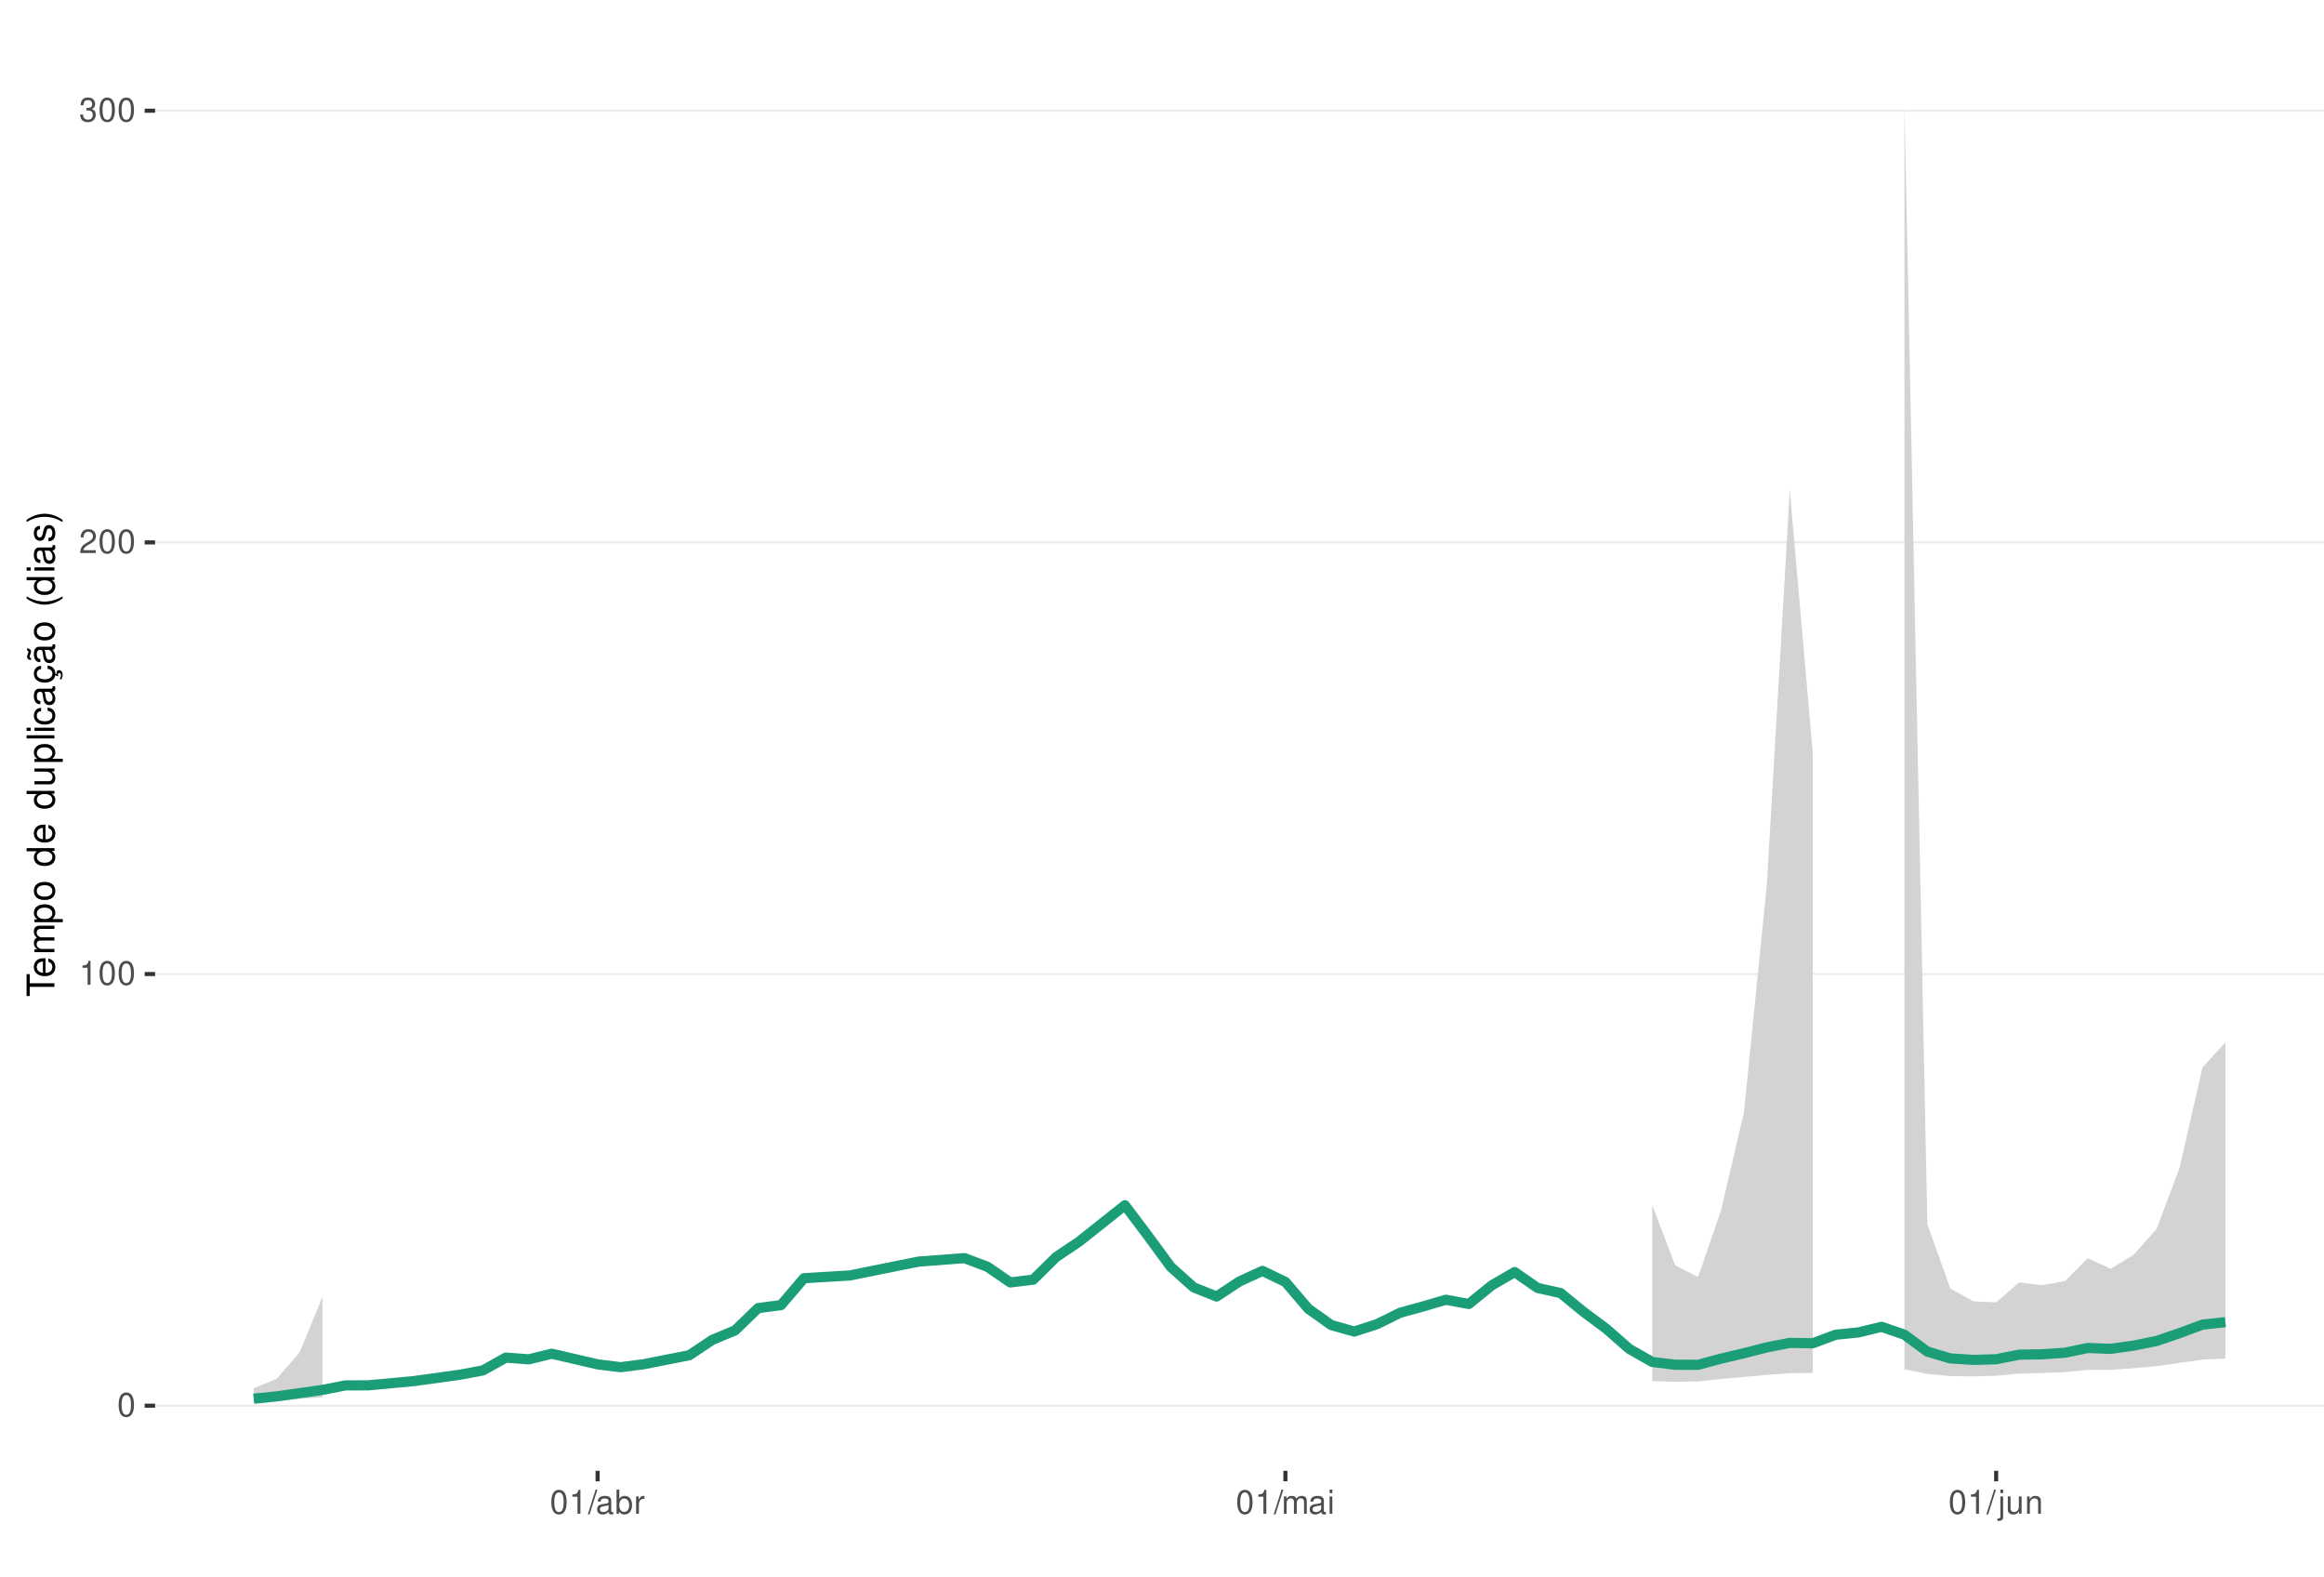
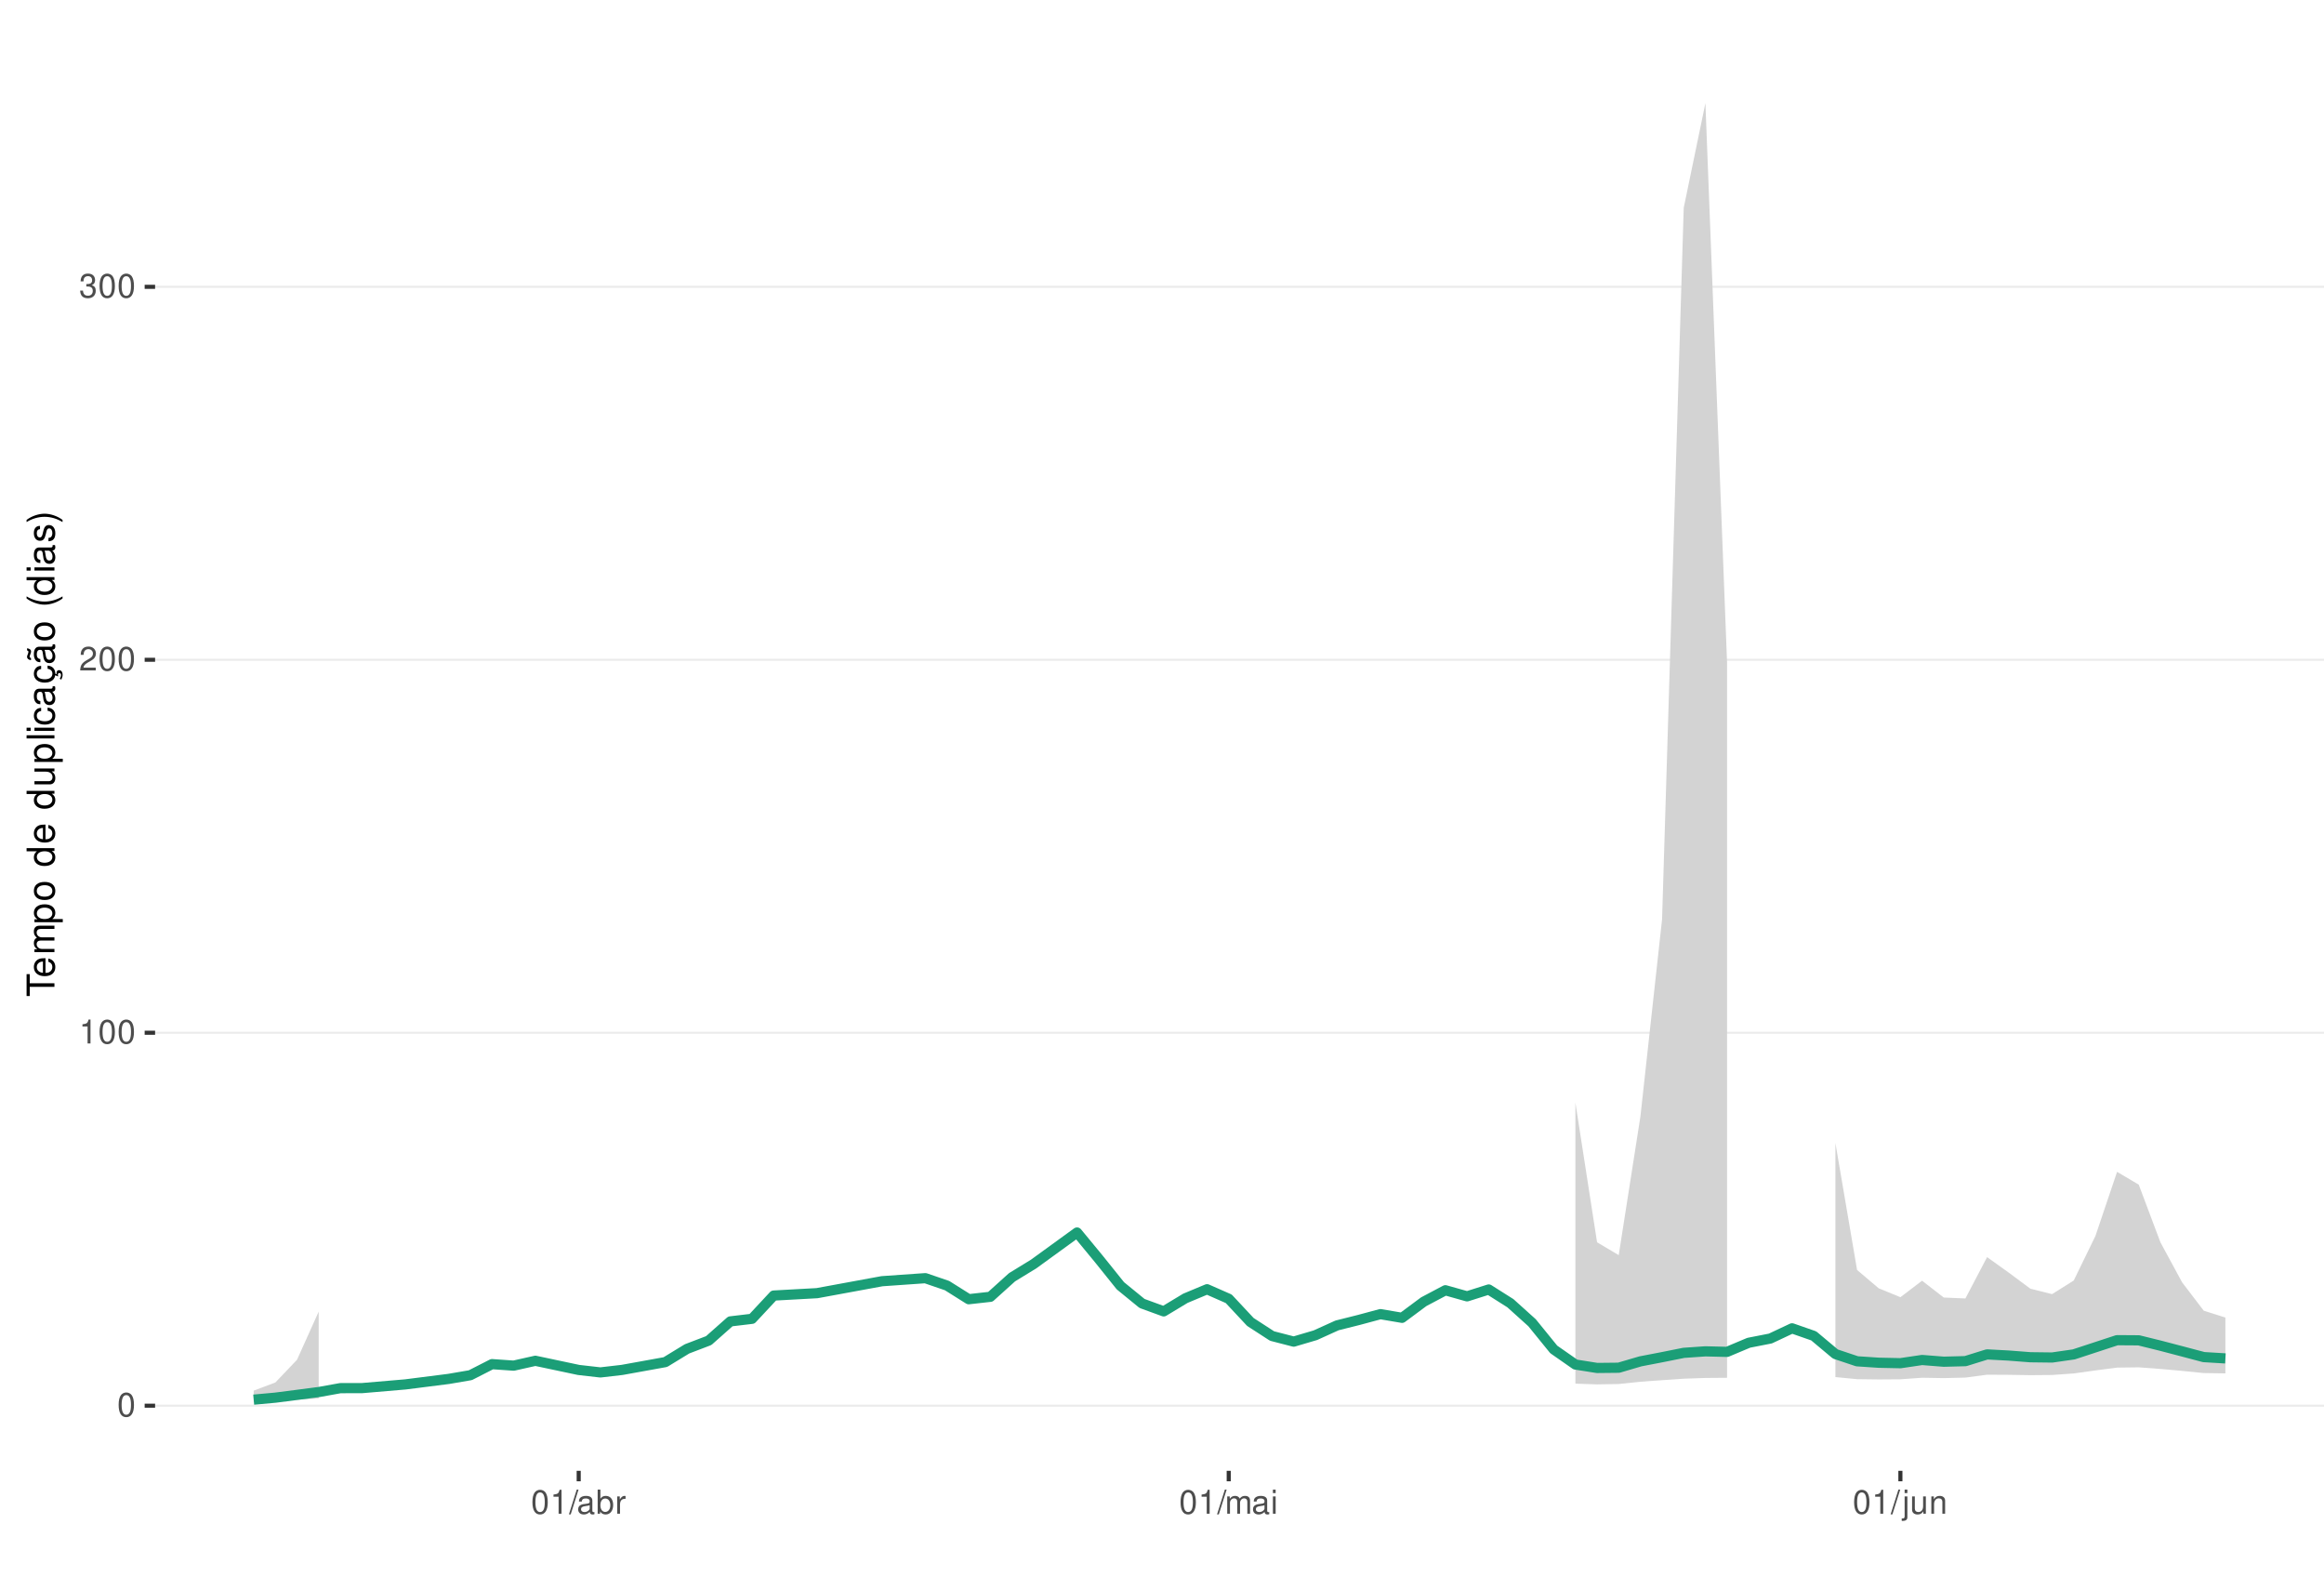
<svg xmlns="http://www.w3.org/2000/svg" xmlns:xlink="http://www.w3.org/1999/xlink" width="609pt" height="413pt" viewBox="0 0 609 413" version="1.1">
  <defs>
    <g>
      <symbol overflow="visible" id="glyph0-0">
        <path style="stroke:none;" d="" />
      </symbol>
      <symbol overflow="visible" id="glyph0-1">
        <path style="stroke:none;" d="M 2.375 -6.266 C 1.812 -6.266 1.297 -6 0.969 -5.578 C 0.578 -5.016 0.375 -4.188 0.375 -3.031 C 0.375 -0.922 1.062 0.203 2.375 0.203 C 3.672 0.203 4.391 -0.922 4.391 -2.984 C 4.391 -4.188 4.203 -5 3.797 -5.578 C 3.469 -6 2.953 -6.266 2.375 -6.266 Z M 2.375 -5.578 C 3.203 -5.578 3.609 -4.75 3.609 -3.047 C 3.609 -1.266 3.219 -0.438 2.359 -0.438 C 1.562 -0.438 1.156 -1.297 1.156 -3.016 C 1.156 -4.75 1.562 -5.578 2.375 -5.578 Z M 2.375 -5.578 " />
      </symbol>
      <symbol overflow="visible" id="glyph0-2">
        <path style="stroke:none;" d="M 2.234 -4.453 L 2.234 0 L 3 0 L 3 -6.266 L 2.5 -6.266 C 2.234 -5.297 2.062 -5.172 0.891 -5.016 L 0.891 -4.453 Z M 2.234 -4.453 " />
      </symbol>
      <symbol overflow="visible" id="glyph0-3">
        <path style="stroke:none;" d="M 4.375 -0.75 L 1.156 -0.75 C 1.234 -1.266 1.5 -1.594 2.266 -2.062 L 3.125 -2.547 C 3.984 -3.016 4.422 -3.656 4.422 -4.438 C 4.422 -4.953 4.219 -5.438 3.859 -5.781 C 3.484 -6.109 3.031 -6.266 2.453 -6.266 C 1.672 -6.266 1.094 -5.984 0.766 -5.438 C 0.547 -5.109 0.453 -4.719 0.438 -4.094 L 1.188 -4.094 C 1.219 -4.516 1.266 -4.766 1.375 -4.984 C 1.578 -5.359 1.969 -5.594 2.438 -5.594 C 3.125 -5.594 3.641 -5.094 3.641 -4.422 C 3.641 -3.906 3.359 -3.484 2.812 -3.172 L 2.016 -2.703 C 0.734 -1.969 0.359 -1.375 0.297 -0.016 L 4.375 -0.016 Z M 4.375 -0.75 " />
      </symbol>
      <symbol overflow="visible" id="glyph0-4">
        <path style="stroke:none;" d="M 1.906 -2.875 L 2.328 -2.875 C 3.156 -2.875 3.594 -2.5 3.594 -1.734 C 3.594 -0.953 3.125 -0.469 2.344 -0.469 C 1.5 -0.469 1.094 -0.906 1.031 -1.812 L 0.281 -1.812 C 0.312 -1.312 0.391 -0.984 0.547 -0.703 C 0.859 -0.109 1.469 0.203 2.297 0.203 C 3.562 0.203 4.375 -0.562 4.375 -1.75 C 4.375 -2.547 4.078 -2.984 3.344 -3.234 C 3.906 -3.469 4.203 -3.906 4.203 -4.531 C 4.203 -5.609 3.5 -6.266 2.328 -6.266 C 1.094 -6.266 0.438 -5.562 0.406 -4.234 L 1.172 -4.234 C 1.172 -4.625 1.219 -4.844 1.312 -5.031 C 1.484 -5.391 1.859 -5.594 2.344 -5.594 C 3.016 -5.594 3.422 -5.188 3.422 -4.516 C 3.422 -4.062 3.266 -3.797 2.922 -3.656 C 2.719 -3.562 2.438 -3.531 1.906 -3.516 Z M 1.906 -2.875 " />
      </symbol>
      <symbol overflow="visible" id="glyph0-5">
        <path style="stroke:none;" d="M 1.984 -6.312 L -0.062 0.172 L 0.406 0.172 L 2.453 -6.312 Z M 1.984 -6.312 " />
      </symbol>
      <symbol overflow="visible" id="glyph0-6">
        <path style="stroke:none;" d="M 4.625 -0.422 C 4.547 -0.406 4.516 -0.406 4.469 -0.406 C 4.219 -0.406 4.078 -0.531 4.078 -0.766 L 4.078 -3.422 C 4.078 -4.234 3.5 -4.672 2.375 -4.672 C 1.719 -4.672 1.188 -4.469 0.875 -4.141 C 0.672 -3.906 0.578 -3.641 0.562 -3.188 L 1.297 -3.188 C 1.344 -3.75 1.672 -4 2.359 -4 C 3.016 -4 3.375 -3.75 3.375 -3.328 L 3.375 -3.141 C 3.359 -2.828 3.203 -2.703 2.609 -2.625 C 1.594 -2.5 1.438 -2.469 1.156 -2.359 C 0.625 -2.125 0.359 -1.734 0.359 -1.141 C 0.359 -0.312 0.938 0.203 1.859 0.203 C 2.422 0.203 2.875 0 3.391 -0.469 C 3.438 0 3.672 0.203 4.141 0.203 C 4.297 0.203 4.391 0.188 4.625 0.125 Z M 3.375 -1.422 C 3.375 -1.188 3.297 -1.031 3.078 -0.844 C 2.781 -0.578 2.438 -0.438 2.016 -0.438 C 1.453 -0.438 1.109 -0.703 1.109 -1.156 C 1.109 -1.641 1.422 -1.875 2.203 -1.984 C 2.984 -2.094 3.125 -2.125 3.375 -2.234 Z M 3.375 -1.422 " />
      </symbol>
      <symbol overflow="visible" id="glyph0-7">
        <path style="stroke:none;" d="M 0.469 -6.312 L 0.469 0 L 1.109 0 L 1.109 -0.578 C 1.469 -0.047 1.922 0.203 2.547 0.203 C 3.75 0.203 4.531 -0.781 4.531 -2.281 C 4.531 -3.75 3.797 -4.672 2.594 -4.672 C 1.969 -4.672 1.531 -4.438 1.188 -3.922 L 1.188 -6.312 Z M 2.453 -3.984 C 3.25 -3.984 3.781 -3.297 3.781 -2.203 C 3.781 -1.172 3.234 -0.469 2.453 -0.469 C 1.672 -0.469 1.188 -1.172 1.188 -2.234 C 1.188 -3.297 1.672 -3.984 2.453 -3.984 Z M 2.453 -3.984 " />
      </symbol>
      <symbol overflow="visible" id="glyph0-8">
        <path style="stroke:none;" d="M 0.594 -4.531 L 0.594 0 L 1.328 0 L 1.328 -2.359 C 1.328 -3.438 1.781 -3.938 2.781 -3.906 L 2.781 -4.641 C 2.656 -4.656 2.594 -4.672 2.5 -4.672 C 2.031 -4.672 1.672 -4.391 1.266 -3.719 L 1.266 -4.531 Z M 0.594 -4.531 " />
      </symbol>
      <symbol overflow="visible" id="glyph0-9">
        <path style="stroke:none;" d="M 0.609 -4.531 L 0.609 0 L 1.328 0 L 1.328 -2.844 C 1.328 -3.5 1.812 -4.031 2.391 -4.031 C 2.938 -4.031 3.234 -3.703 3.234 -3.125 L 3.234 0 L 3.969 0 L 3.969 -2.844 C 3.969 -3.5 4.438 -4.031 5.031 -4.031 C 5.562 -4.031 5.875 -3.703 5.875 -3.125 L 5.875 0 L 6.594 0 L 6.594 -3.406 C 6.594 -4.219 6.125 -4.672 5.281 -4.672 C 4.672 -4.672 4.312 -4.484 3.891 -3.969 C 3.625 -4.453 3.25 -4.672 2.672 -4.672 C 2.062 -4.672 1.656 -4.438 1.266 -3.891 L 1.266 -4.531 Z M 0.609 -4.531 " />
      </symbol>
      <symbol overflow="visible" id="glyph0-10">
        <path style="stroke:none;" d="M 1.297 -4.531 L 0.578 -4.531 L 0.578 0 L 1.297 0 Z M 1.297 -6.312 L 0.578 -6.312 L 0.578 -5.406 L 1.297 -5.406 Z M 1.297 -6.312 " />
      </symbol>
      <symbol overflow="visible" id="glyph0-11">
        <path style="stroke:none;" d="M 0.609 -4.531 L 0.609 0.656 C 0.609 1.109 0.469 1.25 0.016 1.25 C -0.031 1.25 -0.062 1.25 -0.156 1.25 L -0.156 1.859 C -0.062 1.875 -0.031 1.891 0.094 1.891 C 0.906 1.891 1.328 1.562 1.328 0.938 L 1.328 -4.531 Z M 1.328 -6.312 L 0.609 -6.312 L 0.609 -5.406 L 1.328 -5.406 Z M 1.328 -6.312 " />
      </symbol>
      <symbol overflow="visible" id="glyph0-12">
        <path style="stroke:none;" d="M 4.172 0 L 4.172 -4.531 L 3.453 -4.531 L 3.453 -1.969 C 3.453 -1.031 2.969 -0.438 2.219 -0.438 C 1.641 -0.438 1.281 -0.781 1.281 -1.328 L 1.281 -4.531 L 0.562 -4.531 L 0.562 -1.031 C 0.562 -0.281 1.125 0.203 2.016 0.203 C 2.672 0.203 3.094 -0.031 3.516 -0.625 L 3.516 0 Z M 4.172 0 " />
      </symbol>
      <symbol overflow="visible" id="glyph0-13">
        <path style="stroke:none;" d="M 0.609 -4.531 L 0.609 0 L 1.328 0 L 1.328 -2.5 C 1.328 -3.422 1.812 -4.031 2.562 -4.031 C 3.141 -4.031 3.5 -3.688 3.5 -3.141 L 3.5 0 L 4.219 0 L 4.219 -3.422 C 4.219 -4.188 3.656 -4.672 2.781 -4.672 C 2.109 -4.672 1.672 -4.406 1.266 -3.781 L 1.266 -4.531 Z M 0.609 -4.531 " />
      </symbol>
      <symbol overflow="visible" id="glyph1-0">
        <path style="stroke:none;" d="" />
      </symbol>
      <symbol overflow="visible" id="glyph1-1">
        <path style="stroke:none;" d="M -6.469 -3.547 L -6.469 -5.938 L -7.297 -5.938 L -7.297 -0.203 L -6.469 -0.203 L -6.469 -2.609 L 0 -2.609 L 0 -3.547 Z M -6.469 -3.547 " />
      </symbol>
      <symbol overflow="visible" id="glyph1-2">
        <path style="stroke:none;" d="M -2.344 -5.125 C -3.141 -5.125 -3.625 -5.062 -4.016 -4.922 C -4.875 -4.578 -5.391 -3.781 -5.391 -2.797 C -5.391 -1.344 -4.281 -0.406 -2.547 -0.406 C -0.812 -0.406 0.234 -1.297 0.234 -2.781 C 0.234 -3.984 -0.453 -4.812 -1.594 -5.016 L -1.594 -4.188 C -0.906 -3.953 -0.547 -3.484 -0.547 -2.812 C -0.547 -2.281 -0.781 -1.828 -1.219 -1.547 C -1.516 -1.344 -1.812 -1.281 -2.344 -1.266 Z M -3.016 -1.297 C -3.984 -1.359 -4.625 -1.953 -4.625 -2.797 C -4.625 -3.641 -3.953 -4.234 -3.016 -4.234 Z M -3.016 -1.297 " />
      </symbol>
      <symbol overflow="visible" id="glyph1-3">
        <path style="stroke:none;" d="M -5.234 -0.703 L 0 -0.703 L 0 -1.547 L -3.297 -1.547 C -4.047 -1.547 -4.656 -2.094 -4.656 -2.766 C -4.656 -3.391 -4.281 -3.734 -3.609 -3.734 L 0 -3.734 L 0 -4.578 L -3.297 -4.578 C -4.047 -4.578 -4.656 -5.125 -4.656 -5.812 C -4.656 -6.422 -4.266 -6.781 -3.609 -6.781 L 0 -6.781 L 0 -7.625 L -3.938 -7.625 C -4.875 -7.625 -5.391 -7.078 -5.391 -6.094 C -5.391 -5.406 -5.188 -4.984 -4.594 -4.484 C -5.156 -4.188 -5.391 -3.766 -5.391 -3.078 C -5.391 -2.375 -5.125 -1.906 -4.5 -1.469 L -5.234 -1.469 Z M -5.234 -0.703 " />
      </symbol>
      <symbol overflow="visible" id="glyph1-4">
        <path style="stroke:none;" d="M 2.188 -0.547 L 2.188 -1.375 L -0.547 -1.375 C -0.016 -1.812 0.234 -2.312 0.234 -2.984 C 0.234 -4.344 -0.859 -5.234 -2.531 -5.234 C -4.297 -5.234 -5.391 -4.375 -5.391 -2.984 C -5.391 -2.266 -5.062 -1.703 -4.453 -1.312 L -5.234 -1.312 L -5.234 -0.547 Z M -4.609 -2.844 C -4.609 -3.766 -3.797 -4.359 -2.547 -4.359 C -1.359 -4.359 -0.547 -3.75 -0.547 -2.844 C -0.547 -1.953 -1.344 -1.375 -2.578 -1.375 C -3.812 -1.375 -4.609 -1.953 -4.609 -2.844 Z M -4.609 -2.844 " />
      </symbol>
      <symbol overflow="visible" id="glyph1-5">
        <path style="stroke:none;" d="M -5.391 -2.719 C -5.391 -1.234 -4.344 -0.359 -2.578 -0.359 C -0.812 -0.359 0.234 -1.234 0.234 -2.734 C 0.234 -4.203 -0.812 -5.094 -2.547 -5.094 C -4.359 -5.094 -5.391 -4.234 -5.391 -2.719 Z M -4.625 -2.734 C -4.625 -3.672 -3.844 -4.234 -2.547 -4.234 C -1.312 -4.234 -0.547 -3.656 -0.547 -2.734 C -0.547 -1.797 -1.312 -1.234 -2.578 -1.234 C -3.844 -1.234 -4.625 -1.797 -4.625 -2.734 Z M -4.625 -2.734 " />
      </symbol>
      <symbol overflow="visible" id="glyph1-6">
        <path style="stroke:none;" d="" />
      </symbol>
      <symbol overflow="visible" id="glyph1-7">
        <path style="stroke:none;" d="M -7.297 -4.953 L -7.297 -4.125 L -4.578 -4.125 C -5.109 -3.766 -5.391 -3.203 -5.391 -2.516 C -5.391 -1.156 -4.297 -0.266 -2.625 -0.266 C -0.859 -0.266 0.234 -1.125 0.234 -2.547 C 0.234 -3.266 -0.047 -3.766 -0.688 -4.203 L 0 -4.203 L 0 -4.953 Z M -4.609 -2.656 C -4.609 -3.547 -3.812 -4.125 -2.562 -4.125 C -1.344 -4.125 -0.547 -3.547 -0.547 -2.656 C -0.547 -1.734 -1.359 -1.125 -2.578 -1.125 C -3.797 -1.125 -4.609 -1.734 -4.609 -2.656 Z M -4.609 -2.656 " />
      </symbol>
      <symbol overflow="visible" id="glyph1-8">
        <path style="stroke:none;" d="M 0 -4.812 L -5.234 -4.812 L -5.234 -3.984 L -2.266 -3.984 C -1.203 -3.984 -0.5 -3.438 -0.5 -2.562 C -0.5 -1.906 -0.906 -1.484 -1.531 -1.484 L -5.234 -1.484 L -5.234 -0.656 L -1.203 -0.656 C -0.328 -0.656 0.234 -1.297 0.234 -2.312 C 0.234 -3.094 -0.047 -3.578 -0.734 -4.062 L 0 -4.062 Z M 0 -4.812 " />
      </symbol>
      <symbol overflow="visible" id="glyph1-9">
        <path style="stroke:none;" d="M -7.297 -1.516 L -7.297 -0.688 L 0 -0.688 L 0 -1.516 Z M -7.297 -1.516 " />
      </symbol>
      <symbol overflow="visible" id="glyph1-10">
        <path style="stroke:none;" d="M -5.234 -1.5 L -5.234 -0.672 L 0 -0.672 L 0 -1.5 Z M -7.297 -1.5 L -7.297 -0.656 L -6.234 -0.656 L -6.234 -1.5 Z M -7.297 -1.5 " />
      </symbol>
      <symbol overflow="visible" id="glyph1-11">
        <path style="stroke:none;" d="M -3.484 -4.703 C -3.984 -4.672 -4.312 -4.562 -4.609 -4.359 C -5.094 -4 -5.391 -3.375 -5.391 -2.641 C -5.391 -1.219 -4.266 -0.312 -2.531 -0.312 C -0.844 -0.312 0.234 -1.203 0.234 -2.625 C 0.234 -3.875 -0.516 -4.672 -1.797 -4.766 L -1.797 -3.938 C -0.953 -3.797 -0.547 -3.359 -0.547 -2.656 C -0.547 -1.734 -1.297 -1.188 -2.531 -1.188 C -3.844 -1.188 -4.625 -1.719 -4.625 -2.625 C -4.625 -3.328 -4.203 -3.766 -3.484 -3.875 Z M -3.484 -4.703 " />
      </symbol>
      <symbol overflow="visible" id="glyph1-12">
        <path style="stroke:none;" d="M -0.484 -5.344 C -0.469 -5.266 -0.469 -5.219 -0.469 -5.172 C -0.469 -4.875 -0.625 -4.719 -0.875 -4.719 L -3.953 -4.719 C -4.891 -4.719 -5.391 -4.047 -5.391 -2.75 C -5.391 -1.984 -5.172 -1.375 -4.781 -1.016 C -4.516 -0.766 -4.203 -0.672 -3.688 -0.656 L -3.688 -1.484 C -4.328 -1.562 -4.625 -1.938 -4.625 -2.719 C -4.625 -3.484 -4.344 -3.891 -3.844 -3.891 L -3.625 -3.891 C -3.266 -3.875 -3.125 -3.703 -3.047 -3.016 C -2.891 -1.844 -2.844 -1.656 -2.719 -1.344 C -2.453 -0.734 -2 -0.422 -1.312 -0.422 C -0.375 -0.422 0.234 -1.078 0.234 -2.141 C 0.234 -2.797 0 -3.328 -0.547 -3.922 C 0 -3.984 0.234 -4.234 0.234 -4.781 C 0.234 -4.953 0.203 -5.062 0.141 -5.344 Z M -1.656 -3.891 C -1.375 -3.891 -1.203 -3.812 -0.969 -3.562 C -0.656 -3.219 -0.5 -2.812 -0.5 -2.312 C -0.5 -1.672 -0.812 -1.297 -1.344 -1.297 C -1.891 -1.297 -2.172 -1.656 -2.297 -2.547 C -2.422 -3.438 -2.453 -3.609 -2.594 -3.891 Z M -1.656 -3.891 " />
      </symbol>
      <symbol overflow="visible" id="glyph1-13">
        <path style="stroke:none;" d="M 0.234 -2.641 C 0.234 -3.875 -0.547 -4.703 -1.797 -4.766 L -1.797 -3.938 C -0.953 -3.797 -0.531 -3.359 -0.531 -2.656 C -0.531 -1.734 -1.281 -1.188 -2.516 -1.188 C -3.844 -1.188 -4.625 -1.719 -4.625 -2.625 C -4.625 -3.328 -4.203 -3.766 -3.484 -3.875 L -3.484 -4.703 C -3.984 -4.672 -4.312 -4.562 -4.609 -4.359 C -5.094 -4 -5.391 -3.375 -5.391 -2.641 C -5.391 -1.219 -4.266 -0.312 -2.531 -0.312 C -1.469 -0.312 -0.625 -0.672 -0.156 -1.312 C 0.047 -1.594 0.125 -1.812 0.203 -2.25 L 0.922 -1.938 L 0.984 -2.062 C 0.938 -2.188 0.906 -2.25 0.906 -2.375 C 0.906 -2.656 1.047 -2.828 1.281 -2.828 C 1.547 -2.828 1.734 -2.594 1.734 -2.297 C 1.734 -2.031 1.672 -1.844 1.438 -1.406 L 1.406 -1.312 L 1.812 -1.094 C 2.078 -1.75 2.141 -1.953 2.141 -2.344 C 2.141 -3.109 1.781 -3.578 1.203 -3.578 C 0.781 -3.578 0.547 -3.297 0.547 -2.797 C 0.547 -2.703 0.547 -2.641 0.562 -2.516 Z M 0.234 -2.641 " />
      </symbol>
      <symbol overflow="visible" id="glyph1-14">
        <path style="stroke:none;" d="M -0.484 -5.344 C -0.469 -5.266 -0.469 -5.219 -0.469 -5.172 C -0.469 -4.875 -0.625 -4.719 -0.875 -4.719 L -3.953 -4.719 C -4.891 -4.719 -5.391 -4.047 -5.391 -2.75 C -5.391 -1.984 -5.172 -1.375 -4.781 -1.016 C -4.516 -0.766 -4.203 -0.672 -3.688 -0.656 L -3.688 -1.484 C -4.328 -1.562 -4.625 -1.938 -4.625 -2.719 C -4.625 -3.484 -4.344 -3.891 -3.844 -3.891 L -3.625 -3.891 C -3.266 -3.875 -3.125 -3.703 -3.047 -3.016 C -2.891 -1.844 -2.844 -1.656 -2.719 -1.344 C -2.453 -0.734 -2 -0.422 -1.312 -0.422 C -0.375 -0.422 0.234 -1.078 0.234 -2.141 C 0.234 -2.797 0 -3.328 -0.547 -3.922 C 0 -3.984 0.234 -4.234 0.234 -4.781 C 0.234 -4.953 0.203 -5.062 0.141 -5.344 Z M -1.656 -3.891 C -1.375 -3.891 -1.203 -3.812 -0.969 -3.562 C -0.656 -3.219 -0.5 -2.812 -0.5 -2.312 C -0.5 -1.672 -0.812 -1.297 -1.344 -1.297 C -1.891 -1.297 -2.172 -1.656 -2.297 -2.547 C -2.422 -3.438 -2.453 -3.609 -2.594 -3.891 Z M -7.172 -3.75 C -6.922 -3.672 -6.812 -3.547 -6.812 -3.375 C -6.812 -3.25 -6.875 -2.984 -6.984 -2.734 C -7.156 -2.312 -7.172 -2.25 -7.172 -2.047 C -7.172 -1.594 -6.797 -1.297 -6.141 -1.188 L -6.141 -1.766 C -6.375 -1.812 -6.5 -1.938 -6.5 -2.094 C -6.5 -2.203 -6.469 -2.344 -6.375 -2.578 C -6.156 -3.156 -6.125 -3.234 -6.125 -3.438 C -6.125 -3.922 -6.484 -4.219 -7.172 -4.312 Z M -7.172 -3.75 " />
      </symbol>
      <symbol overflow="visible" id="glyph1-15">
        <path style="stroke:none;" d="M -7.297 -2.359 C -5.984 -1.359 -4.156 -0.734 -2.594 -0.734 C -1.016 -0.734 0.812 -1.359 2.125 -2.359 L 2.125 -2.906 C 0.688 -2.031 -0.984 -1.547 -2.594 -1.547 C -4.188 -1.547 -5.875 -2.031 -7.297 -2.906 Z M -7.297 -2.359 " />
      </symbol>
      <symbol overflow="visible" id="glyph1-16">
        <path style="stroke:none;" d="M -3.781 -4.375 C -4.812 -4.375 -5.391 -3.688 -5.391 -2.484 C -5.391 -1.266 -4.766 -0.469 -3.797 -0.469 C -2.969 -0.469 -2.578 -0.891 -2.281 -2.125 L -2.094 -2.906 C -1.953 -3.484 -1.734 -3.719 -1.375 -3.719 C -0.875 -3.719 -0.547 -3.234 -0.547 -2.5 C -0.547 -2.047 -0.672 -1.672 -0.891 -1.453 C -1.047 -1.328 -1.188 -1.266 -1.562 -1.219 L -1.562 -0.344 C -0.344 -0.375 0.234 -1.062 0.234 -2.438 C 0.234 -3.75 -0.422 -4.594 -1.438 -4.594 C -2.203 -4.594 -2.641 -4.156 -2.891 -3.109 L -3.078 -2.312 C -3.234 -1.625 -3.453 -1.344 -3.828 -1.344 C -4.312 -1.344 -4.625 -1.766 -4.625 -2.453 C -4.625 -3.125 -4.328 -3.484 -3.781 -3.5 Z M -3.781 -4.375 " />
      </symbol>
      <symbol overflow="visible" id="glyph1-17">
        <path style="stroke:none;" d="M 2.125 -0.938 C 0.812 -1.938 -1.016 -2.562 -2.578 -2.562 C -4.156 -2.562 -5.984 -1.938 -7.297 -0.938 L -7.297 -0.375 C -5.859 -1.266 -4.188 -1.75 -2.578 -1.75 C -0.984 -1.75 0.703 -1.266 2.125 -0.375 Z M 2.125 -0.938 " />
      </symbol>
    </g>
    <clipPath id="clip1">
      <path d="M 40.645 9.961 L 609 9.961 L 609 385.328 L 40.645 385.328 Z M 40.645 9.961 " />
    </clipPath>
    <clipPath id="clip2">
      <path d="M 40.645 368 L 609 368 L 609 369 L 40.645 369 Z M 40.645 368 " />
    </clipPath>
    <clipPath id="clip3">
-       <path d="M 40.645 254 L 609 254 L 609 256 L 40.645 256 Z M 40.645 254 " />
+       <path d="M 40.645 270 L 609 270 L 609 271 L 40.645 271 Z M 40.645 270 " />
    </clipPath>
    <clipPath id="clip4">
-       <path d="M 40.645 141 L 609 141 L 609 143 L 40.645 143 Z M 40.645 141 " />
+       <path d="M 40.645 172 L 609 172 L 609 174 L 40.645 174 Z M 40.645 172 " />
    </clipPath>
    <clipPath id="clip5">
-       <path d="M 40.645 28 L 609 28 L 609 30 L 40.645 30 Z M 40.645 28 " />
+       <path d="M 40.645 74 L 609 74 L 609 76 L 40.645 76 Z M 40.645 74 " />
    </clipPath>
  </defs>
  <g id="surface84">
    <rect x="0" y="0" width="609" height="413" style="fill:rgb(100%,100%,100%);fill-opacity:1;stroke:none;" />
    <rect x="0" y="0" width="609" height="413" style="fill:rgb(100%,100%,100%);fill-opacity:1;stroke:none;" />
    <path style="fill:none;stroke-width:1.067;stroke-linecap:round;stroke-linejoin:round;stroke:rgb(100%,100%,100%);stroke-opacity:1;stroke-miterlimit:10;" d="M 0 413 L 609 413 L 609 0 L 0 0 Z M 0 413 " />
    <g clip-path="url(#clip1)" clip-rule="nonzero">
      <path style=" stroke:none;fill-rule:nonzero;fill:rgb(100%,100%,100%);fill-opacity:1;" d="M 40.645 385.328 L 609 385.328 L 609 9.961 L 40.645 9.961 Z M 40.645 385.328 " />
    </g>
    <g clip-path="url(#clip2)" clip-rule="nonzero">
      <path style="fill:none;stroke-width:0.533;stroke-linecap:butt;stroke-linejoin:round;stroke:rgb(92.157%,92.157%,92.157%);stroke-opacity:1;stroke-miterlimit:10;" d="M 40.645 368.266 L 609 368.266 " />
    </g>
    <g clip-path="url(#clip3)" clip-rule="nonzero">
-       <path style="fill:none;stroke-width:0.533;stroke-linecap:butt;stroke-linejoin:round;stroke:rgb(92.157%,92.157%,92.157%);stroke-opacity:1;stroke-miterlimit:10;" d="M 40.645 255.18 L 609 255.18 " />
+       <path style="fill:none;stroke-width:0.533;stroke-linecap:butt;stroke-linejoin:round;stroke:rgb(92.157%,92.157%,92.157%);stroke-opacity:1;stroke-miterlimit:10;" d="M 40.645 270.559 L 609 270.559 " />
    </g>
    <g clip-path="url(#clip4)" clip-rule="nonzero">
-       <path style="fill:none;stroke-width:0.533;stroke-linecap:butt;stroke-linejoin:round;stroke:rgb(92.157%,92.157%,92.157%);stroke-opacity:1;stroke-miterlimit:10;" d="M 40.645 142.094 L 609 142.094 " />
+       <path style="fill:none;stroke-width:0.533;stroke-linecap:butt;stroke-linejoin:round;stroke:rgb(92.157%,92.157%,92.157%);stroke-opacity:1;stroke-miterlimit:10;" d="M 40.645 172.848 L 609 172.848 " />
    </g>
    <g clip-path="url(#clip5)" clip-rule="nonzero">
-       <path style="fill:none;stroke-width:0.533;stroke-linecap:butt;stroke-linejoin:round;stroke:rgb(92.157%,92.157%,92.157%);stroke-opacity:1;stroke-miterlimit:10;" d="M 40.645 29.008 L 609 29.008 " />
-     </g>
-     <path style=" stroke:none;fill-rule:nonzero;fill:rgb(82.745%,82.745%,82.745%);fill-opacity:1;" d="M 66.48 363.699 L 72.488 361.23 L 78.496 354.336 L 84.504 339.738 L 84.504 366.066 L 78.496 366.438 L 72.488 366.828 L 66.48 367.156 Z M 66.48 363.699 " />
-     <path style=" stroke:none;fill-rule:nonzero;fill:rgb(82.745%,82.745%,82.745%);fill-opacity:1;" d="M 432.965 315.695 L 438.973 331.512 L 444.98 334.543 L 450.988 317.121 L 457 291.418 L 463.008 231.66 L 469.016 128.43 L 475.023 197.152 L 475.023 359.691 L 469.016 359.754 L 463.008 360.184 L 457 360.727 L 450.988 361.266 L 444.98 361.906 L 438.973 361.996 L 432.965 361.844 Z M 432.965 315.695 " />
-     <path style=" stroke:none;fill-rule:nonzero;fill:rgb(82.745%,82.745%,82.745%);fill-opacity:1;" d="M 499.055 27.023 L 505.062 320.699 L 511.07 337.559 L 517.078 340.914 L 523.086 341.207 L 529.094 335.973 L 535.102 336.699 L 541.109 335.617 L 547.117 329.602 L 553.125 332.418 L 559.133 328.703 L 565.141 321.953 L 571.148 305.941 L 577.156 279.645 L 583.164 273.055 L 583.164 355.902 L 577.156 356.211 L 571.148 357.055 L 565.141 357.895 L 559.133 358.445 L 553.125 358.871 L 547.117 358.875 L 541.109 359.461 L 535.102 359.715 L 529.094 359.844 L 523.086 360.43 L 517.078 360.586 L 511.07 360.512 L 505.062 359.949 L 499.055 358.715 Z M 499.055 27.023 " />
-     <path style="fill:none;stroke-width:2.667;stroke-linecap:butt;stroke-linejoin:round;stroke:rgb(10.588%,61.961%,46.667%);stroke-opacity:1;stroke-miterlimit:10;" d="M 66.48 366.434 L 72.488 365.832 L 78.496 364.988 L 84.504 364.133 L 90.512 362.949 L 96.52 362.934 L 108.535 361.812 L 120.551 360.148 L 126.559 359.02 L 132.566 355.664 L 138.574 356.121 L 144.582 354.648 L 156.598 357.434 L 162.605 358.18 L 168.613 357.418 L 180.633 355.047 L 186.641 351.039 L 192.648 348.527 L 198.656 342.703 L 204.664 341.918 L 210.672 334.871 L 222.688 334.148 L 240.711 330.52 L 252.727 329.605 L 258.734 331.855 L 264.742 335.98 L 270.75 335.25 L 276.758 329.32 L 282.766 325.293 L 294.781 315.754 L 300.789 323.723 L 306.797 331.902 L 312.805 337.27 L 318.816 339.664 L 324.824 335.703 L 330.832 332.953 L 336.84 335.848 L 342.848 342.879 L 348.855 347.141 L 354.863 348.84 L 360.871 346.902 L 366.879 343.926 L 372.887 342.273 L 378.895 340.504 L 384.902 341.625 L 390.91 336.738 L 396.918 333.262 L 402.926 337.426 L 408.934 338.75 L 414.941 343.66 L 420.949 348.133 L 426.957 353.402 L 432.965 356.805 L 438.973 357.543 L 444.98 357.555 L 450.988 355.941 L 457 354.523 L 463.008 352.988 L 469.016 351.812 L 475.023 351.918 L 481.031 349.676 L 487.039 349.07 L 493.047 347.598 L 499.055 349.668 L 505.062 354.098 L 511.07 355.875 L 517.078 356.266 L 523.086 356.105 L 529.094 354.898 L 535.102 354.801 L 541.109 354.391 L 547.117 353.148 L 553.125 353.371 L 559.133 352.527 L 565.141 351.309 L 571.148 349.258 L 577.156 347.035 L 583.164 346.375 " />
+       <path style="fill:none;stroke-width:0.533;stroke-linecap:butt;stroke-linejoin:round;stroke:rgb(92.157%,92.157%,92.157%);stroke-opacity:1;stroke-miterlimit:10;" d="M 40.645 75.137 L 609 75.137 " />
+     </g>
+     <path style=" stroke:none;fill-rule:nonzero;fill:rgb(82.745%,82.745%,82.745%);fill-opacity:1;" d="M 66.48 364.32 L 72.156 362.188 L 77.836 356.23 L 83.512 343.617 L 83.512 366.363 L 77.836 366.688 L 72.156 367.023 L 66.48 367.309 Z M 66.48 364.32 " />
+     <path style=" stroke:none;fill-rule:nonzero;fill:rgb(82.745%,82.745%,82.745%);fill-opacity:1;" d="M 412.828 288.859 L 418.508 325.457 L 424.184 328.82 L 429.863 292.551 L 435.543 240.848 L 441.219 54.438 L 446.898 27.023 L 452.574 173.586 L 452.574 360.957 L 446.898 361 L 441.219 361.195 L 435.543 361.586 L 429.863 361.984 L 424.184 362.586 L 418.508 362.684 L 412.828 362.488 Z M 412.828 288.859 " />
+     <path style=" stroke:none;fill-rule:nonzero;fill:rgb(82.745%,82.745%,82.745%);fill-opacity:1;" d="M 480.965 299.449 L 486.641 332.707 L 492.32 337.516 L 497.996 339.844 L 503.676 335.52 L 509.352 339.93 L 515.031 340.172 L 520.711 329.344 L 526.387 333.402 L 532.066 337.625 L 537.742 339.039 L 543.422 335.469 L 549.098 323.812 L 554.777 307 L 560.453 310.359 L 566.133 325.457 L 571.809 335.938 L 577.488 343.379 L 583.164 345.184 L 583.164 359.801 L 577.488 359.719 L 571.809 359.145 L 566.133 358.637 L 560.453 358.219 L 554.777 358.289 L 549.098 359.027 L 543.422 359.82 L 537.742 360.223 L 532.066 360.27 L 526.387 360.18 L 520.711 360.148 L 515.031 360.906 L 509.352 361.039 L 503.676 360.945 L 497.996 361.348 L 492.32 361.387 L 486.641 361.316 L 480.965 360.77 Z M 480.965 299.449 " />
+     <path style="fill:none;stroke-width:2.667;stroke-linecap:butt;stroke-linejoin:round;stroke:rgb(10.588%,61.961%,46.667%);stroke-opacity:1;stroke-miterlimit:10;" d="M 66.48 366.684 L 72.156 366.164 L 77.836 365.434 L 83.512 364.695 L 89.191 363.672 L 94.867 363.66 L 106.223 362.691 L 117.582 361.25 L 123.258 360.277 L 128.938 357.379 L 134.613 357.773 L 140.293 356.5 L 151.648 358.906 L 157.324 359.551 L 163.004 358.895 L 174.359 356.844 L 180.035 353.379 L 185.715 351.211 L 191.391 346.18 L 197.07 345.504 L 202.75 339.41 L 214.105 338.785 L 231.137 335.652 L 242.492 334.859 L 248.172 336.805 L 253.848 340.371 L 259.527 339.738 L 265.203 334.617 L 270.883 331.137 L 282.238 322.895 L 287.918 329.781 L 293.594 336.848 L 299.273 341.484 L 304.949 343.555 L 310.629 340.129 L 316.305 337.758 L 321.984 340.258 L 327.66 346.332 L 333.34 350.012 L 339.016 351.48 L 344.695 349.805 L 350.371 347.234 L 356.051 345.809 L 361.73 344.281 L 367.406 345.246 L 373.086 341.027 L 378.762 338.023 L 384.441 339.621 L 390.117 337.824 L 395.797 341.418 L 401.473 346.531 L 407.152 353.523 L 412.828 357.48 L 418.508 358.379 L 424.184 358.32 L 429.863 356.652 L 435.543 355.559 L 441.219 354.422 L 446.898 354.027 L 452.574 354.168 L 458.254 351.781 L 463.93 350.668 L 469.609 347.996 L 475.285 349.977 L 480.965 354.734 L 486.641 356.633 L 492.32 357.012 L 497.996 357.133 L 503.676 356.293 L 509.352 356.742 L 515.031 356.594 L 520.711 354.828 L 526.387 355.133 L 532.066 355.574 L 537.742 355.645 L 543.422 354.828 L 549.098 352.965 L 554.777 351.102 L 560.453 351.141 L 566.133 352.543 L 571.809 354.031 L 577.488 355.535 L 583.164 355.879 " />
    <g style="fill:rgb(30.196%,30.196%,30.196%);fill-opacity:1;">
      <use xlink:href="#glyph0-1" x="30.715" y="371.071" />
    </g>
    <g style="fill:rgb(30.196%,30.196%,30.196%);fill-opacity:1;">
-       <use xlink:href="#glyph0-2" x="20.715" y="257.985" />
-       <use xlink:href="#glyph0-1" x="25.715" y="257.985" />
-       <use xlink:href="#glyph0-1" x="30.715" y="257.985" />
-     </g>
-     <g style="fill:rgb(30.196%,30.196%,30.196%);fill-opacity:1;">
-       <use xlink:href="#glyph0-3" x="20.715" y="144.899" />
-       <use xlink:href="#glyph0-1" x="25.715" y="144.899" />
-       <use xlink:href="#glyph0-1" x="30.715" y="144.899" />
-     </g>
-     <g style="fill:rgb(30.196%,30.196%,30.196%);fill-opacity:1;">
-       <use xlink:href="#glyph0-4" x="20.715" y="31.813" />
-       <use xlink:href="#glyph0-1" x="25.715" y="31.813" />
-       <use xlink:href="#glyph0-1" x="30.715" y="31.813" />
+       <use xlink:href="#glyph0-2" x="20.715" y="273.364" />
+       <use xlink:href="#glyph0-1" x="25.715" y="273.364" />
+       <use xlink:href="#glyph0-1" x="30.715" y="273.364" />
+     </g>
+     <g style="fill:rgb(30.196%,30.196%,30.196%);fill-opacity:1;">
+       <use xlink:href="#glyph0-3" x="20.715" y="175.653" />
+       <use xlink:href="#glyph0-1" x="25.715" y="175.653" />
+       <use xlink:href="#glyph0-1" x="30.715" y="175.653" />
+     </g>
+     <g style="fill:rgb(30.196%,30.196%,30.196%);fill-opacity:1;">
+       <use xlink:href="#glyph0-4" x="20.715" y="77.942" />
+       <use xlink:href="#glyph0-1" x="25.715" y="77.942" />
+       <use xlink:href="#glyph0-1" x="30.715" y="77.942" />
    </g>
    <path style="fill:none;stroke-width:1.067;stroke-linecap:butt;stroke-linejoin:round;stroke:rgb(20%,20%,20%);stroke-opacity:1;stroke-miterlimit:10;" d="M 37.906 368.266 L 40.645 368.266 " />
-     <path style="fill:none;stroke-width:1.067;stroke-linecap:butt;stroke-linejoin:round;stroke:rgb(20%,20%,20%);stroke-opacity:1;stroke-miterlimit:10;" d="M 37.906 255.18 L 40.645 255.18 " />
-     <path style="fill:none;stroke-width:1.067;stroke-linecap:butt;stroke-linejoin:round;stroke:rgb(20%,20%,20%);stroke-opacity:1;stroke-miterlimit:10;" d="M 37.906 142.094 L 40.645 142.094 " />
-     <path style="fill:none;stroke-width:1.067;stroke-linecap:butt;stroke-linejoin:round;stroke:rgb(20%,20%,20%);stroke-opacity:1;stroke-miterlimit:10;" d="M 37.906 29.008 L 40.645 29.008 " />
-     <path style="fill:none;stroke-width:1.067;stroke-linecap:butt;stroke-linejoin:round;stroke:rgb(20%,20%,20%);stroke-opacity:1;stroke-miterlimit:10;" d="M 156.598 388.07 L 156.598 385.328 " />
-     <path style="fill:none;stroke-width:1.067;stroke-linecap:butt;stroke-linejoin:round;stroke:rgb(20%,20%,20%);stroke-opacity:1;stroke-miterlimit:10;" d="M 336.84 388.07 L 336.84 385.328 " />
-     <path style="fill:none;stroke-width:1.067;stroke-linecap:butt;stroke-linejoin:round;stroke:rgb(20%,20%,20%);stroke-opacity:1;stroke-miterlimit:10;" d="M 523.086 388.07 L 523.086 385.328 " />
-     <g style="fill:rgb(30.196%,30.196%,30.196%);fill-opacity:1;">
-       <use xlink:href="#glyph0-1" x="144.098" y="396.567" />
-       <use xlink:href="#glyph0-2" x="149.098" y="396.567" />
-       <use xlink:href="#glyph0-5" x="154.098" y="396.567" />
-       <use xlink:href="#glyph0-6" x="156.098" y="396.567" />
-       <use xlink:href="#glyph0-7" x="161.098" y="396.567" />
-       <use xlink:href="#glyph0-8" x="166.098" y="396.567" />
-     </g>
-     <g style="fill:rgb(30.196%,30.196%,30.196%);fill-opacity:1;">
-       <use xlink:href="#glyph0-1" x="323.84" y="396.567" />
-       <use xlink:href="#glyph0-2" x="328.84" y="396.567" />
-       <use xlink:href="#glyph0-5" x="333.84" y="396.567" />
-       <use xlink:href="#glyph0-9" x="335.84" y="396.567" />
-       <use xlink:href="#glyph0-6" x="342.84" y="396.567" />
-       <use xlink:href="#glyph0-10" x="347.84" y="396.567" />
-     </g>
-     <g style="fill:rgb(30.196%,30.196%,30.196%);fill-opacity:1;">
-       <use xlink:href="#glyph0-1" x="510.586" y="396.567" />
-       <use xlink:href="#glyph0-2" x="515.586" y="396.567" />
-       <use xlink:href="#glyph0-5" x="520.586" y="396.567" />
-       <use xlink:href="#glyph0-11" x="523.586" y="396.567" />
-       <use xlink:href="#glyph0-12" x="525.586" y="396.567" />
-       <use xlink:href="#glyph0-13" x="530.586" y="396.567" />
+     <path style="fill:none;stroke-width:1.067;stroke-linecap:butt;stroke-linejoin:round;stroke:rgb(20%,20%,20%);stroke-opacity:1;stroke-miterlimit:10;" d="M 37.906 270.559 L 40.645 270.559 " />
+     <path style="fill:none;stroke-width:1.067;stroke-linecap:butt;stroke-linejoin:round;stroke:rgb(20%,20%,20%);stroke-opacity:1;stroke-miterlimit:10;" d="M 37.906 172.848 L 40.645 172.848 " />
+     <path style="fill:none;stroke-width:1.067;stroke-linecap:butt;stroke-linejoin:round;stroke:rgb(20%,20%,20%);stroke-opacity:1;stroke-miterlimit:10;" d="M 37.906 75.137 L 40.645 75.137 " />
+     <path style="fill:none;stroke-width:1.067;stroke-linecap:butt;stroke-linejoin:round;stroke:rgb(20%,20%,20%);stroke-opacity:1;stroke-miterlimit:10;" d="M 151.648 388.07 L 151.648 385.328 " />
+     <path style="fill:none;stroke-width:1.067;stroke-linecap:butt;stroke-linejoin:round;stroke:rgb(20%,20%,20%);stroke-opacity:1;stroke-miterlimit:10;" d="M 321.984 388.07 L 321.984 385.328 " />
+     <path style="fill:none;stroke-width:1.067;stroke-linecap:butt;stroke-linejoin:round;stroke:rgb(20%,20%,20%);stroke-opacity:1;stroke-miterlimit:10;" d="M 497.996 388.07 L 497.996 385.328 " />
+     <g style="fill:rgb(30.196%,30.196%,30.196%);fill-opacity:1;">
+       <use xlink:href="#glyph0-1" x="139.148" y="396.567" />
+       <use xlink:href="#glyph0-2" x="144.148" y="396.567" />
+       <use xlink:href="#glyph0-5" x="149.148" y="396.567" />
+       <use xlink:href="#glyph0-6" x="151.148" y="396.567" />
+       <use xlink:href="#glyph0-7" x="156.148" y="396.567" />
+       <use xlink:href="#glyph0-8" x="161.148" y="396.567" />
+     </g>
+     <g style="fill:rgb(30.196%,30.196%,30.196%);fill-opacity:1;">
+       <use xlink:href="#glyph0-1" x="308.984" y="396.567" />
+       <use xlink:href="#glyph0-2" x="313.984" y="396.567" />
+       <use xlink:href="#glyph0-5" x="318.984" y="396.567" />
+       <use xlink:href="#glyph0-9" x="320.984" y="396.567" />
+       <use xlink:href="#glyph0-6" x="327.984" y="396.567" />
+       <use xlink:href="#glyph0-10" x="332.984" y="396.567" />
+     </g>
+     <g style="fill:rgb(30.196%,30.196%,30.196%);fill-opacity:1;">
+       <use xlink:href="#glyph0-1" x="485.496" y="396.567" />
+       <use xlink:href="#glyph0-2" x="490.496" y="396.567" />
+       <use xlink:href="#glyph0-5" x="495.496" y="396.567" />
+       <use xlink:href="#glyph0-11" x="498.496" y="396.567" />
+       <use xlink:href="#glyph0-12" x="500.496" y="396.567" />
+       <use xlink:href="#glyph0-13" x="505.496" y="396.567" />
    </g>
    <g style="fill:rgb(0%,0%,0%);fill-opacity:1;">
      <use xlink:href="#glyph1-1" x="14.263" y="261.145" />
      <use xlink:href="#glyph1-2" x="14.263" y="256.145" />
      <use xlink:href="#glyph1-3" x="14.263" y="250.145" />
      <use xlink:href="#glyph1-4" x="14.263" y="242.145" />
      <use xlink:href="#glyph1-5" x="14.263" y="236.145" />
      <use xlink:href="#glyph1-6" x="14.263" y="230.145" />
      <use xlink:href="#glyph1-7" x="14.263" y="227.145" />
      <use xlink:href="#glyph1-2" x="14.263" y="221.145" />
      <use xlink:href="#glyph1-6" x="14.263" y="215.145" />
      <use xlink:href="#glyph1-7" x="14.263" y="212.145" />
      <use xlink:href="#glyph1-8" x="14.263" y="206.145" />
      <use xlink:href="#glyph1-4" x="14.263" y="200.145" />
      <use xlink:href="#glyph1-9" x="14.263" y="194.145" />
      <use xlink:href="#glyph1-10" x="14.263" y="192.145" />
      <use xlink:href="#glyph1-11" x="14.263" y="190.145" />
      <use xlink:href="#glyph1-12" x="14.263" y="185.145" />
      <use xlink:href="#glyph1-13" x="14.263" y="179.145" />
      <use xlink:href="#glyph1-14" x="14.263" y="174.145" />
      <use xlink:href="#glyph1-5" x="14.263" y="168.145" />
      <use xlink:href="#glyph1-6" x="14.263" y="162.145" />
      <use xlink:href="#glyph1-15" x="14.263" y="159.145" />
      <use xlink:href="#glyph1-7" x="14.263" y="156.145" />
      <use xlink:href="#glyph1-10" x="14.263" y="150.145" />
      <use xlink:href="#glyph1-12" x="14.263" y="148.145" />
      <use xlink:href="#glyph1-16" x="14.263" y="142.145" />
      <use xlink:href="#glyph1-17" x="14.263" y="137.145" />
    </g>
  </g>
</svg>
